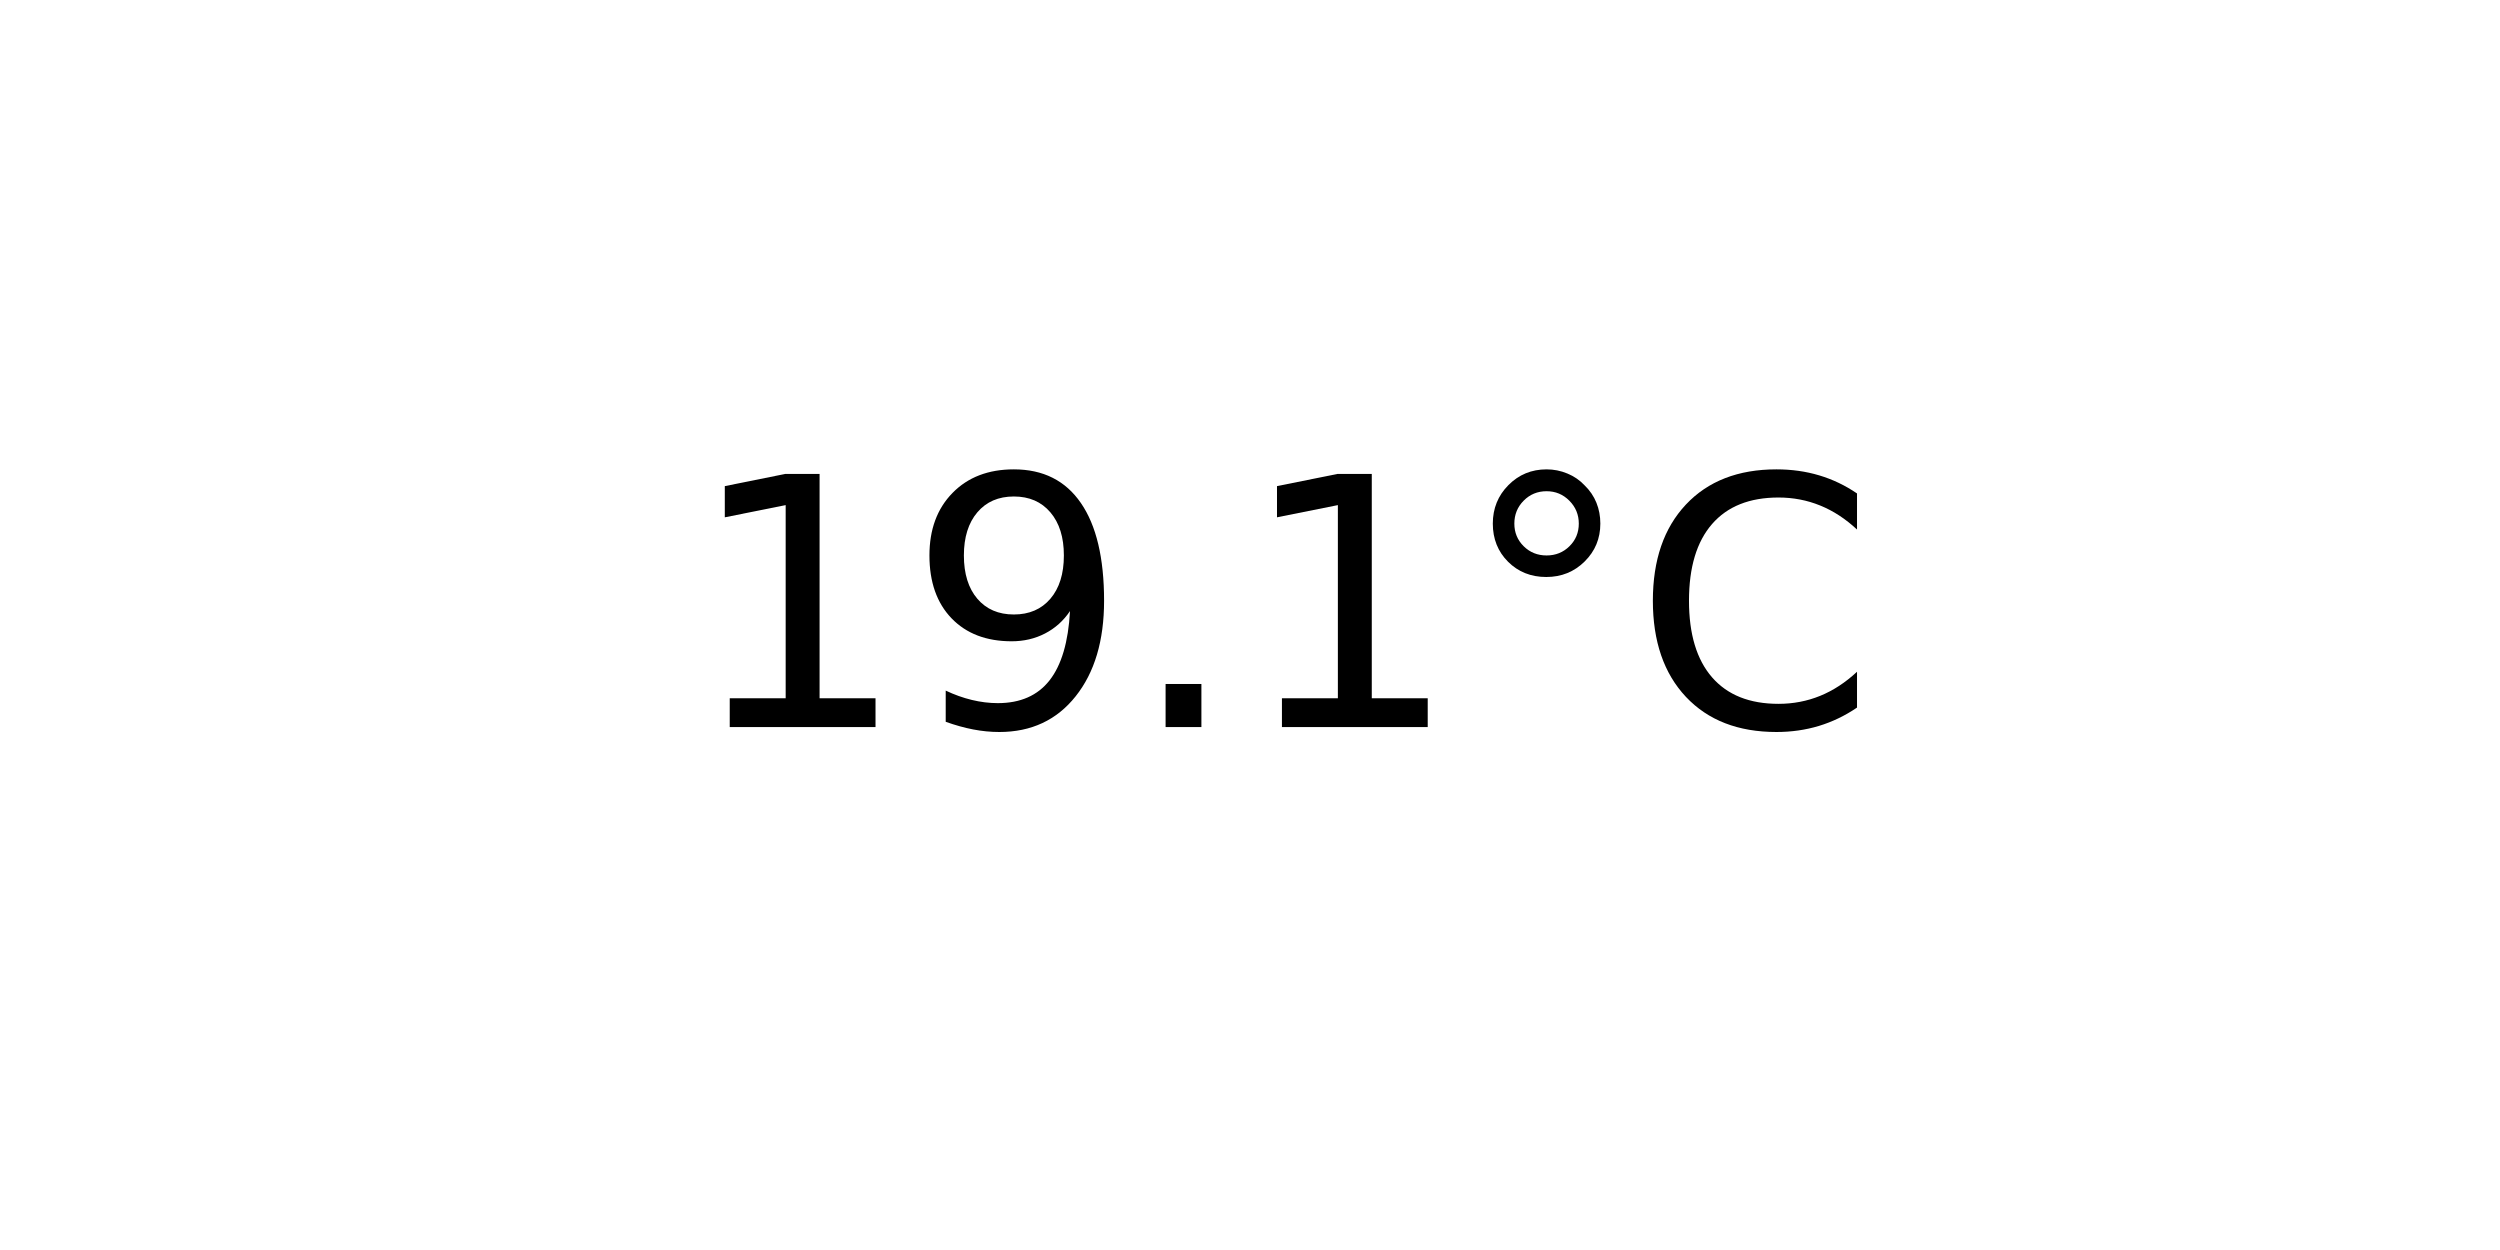
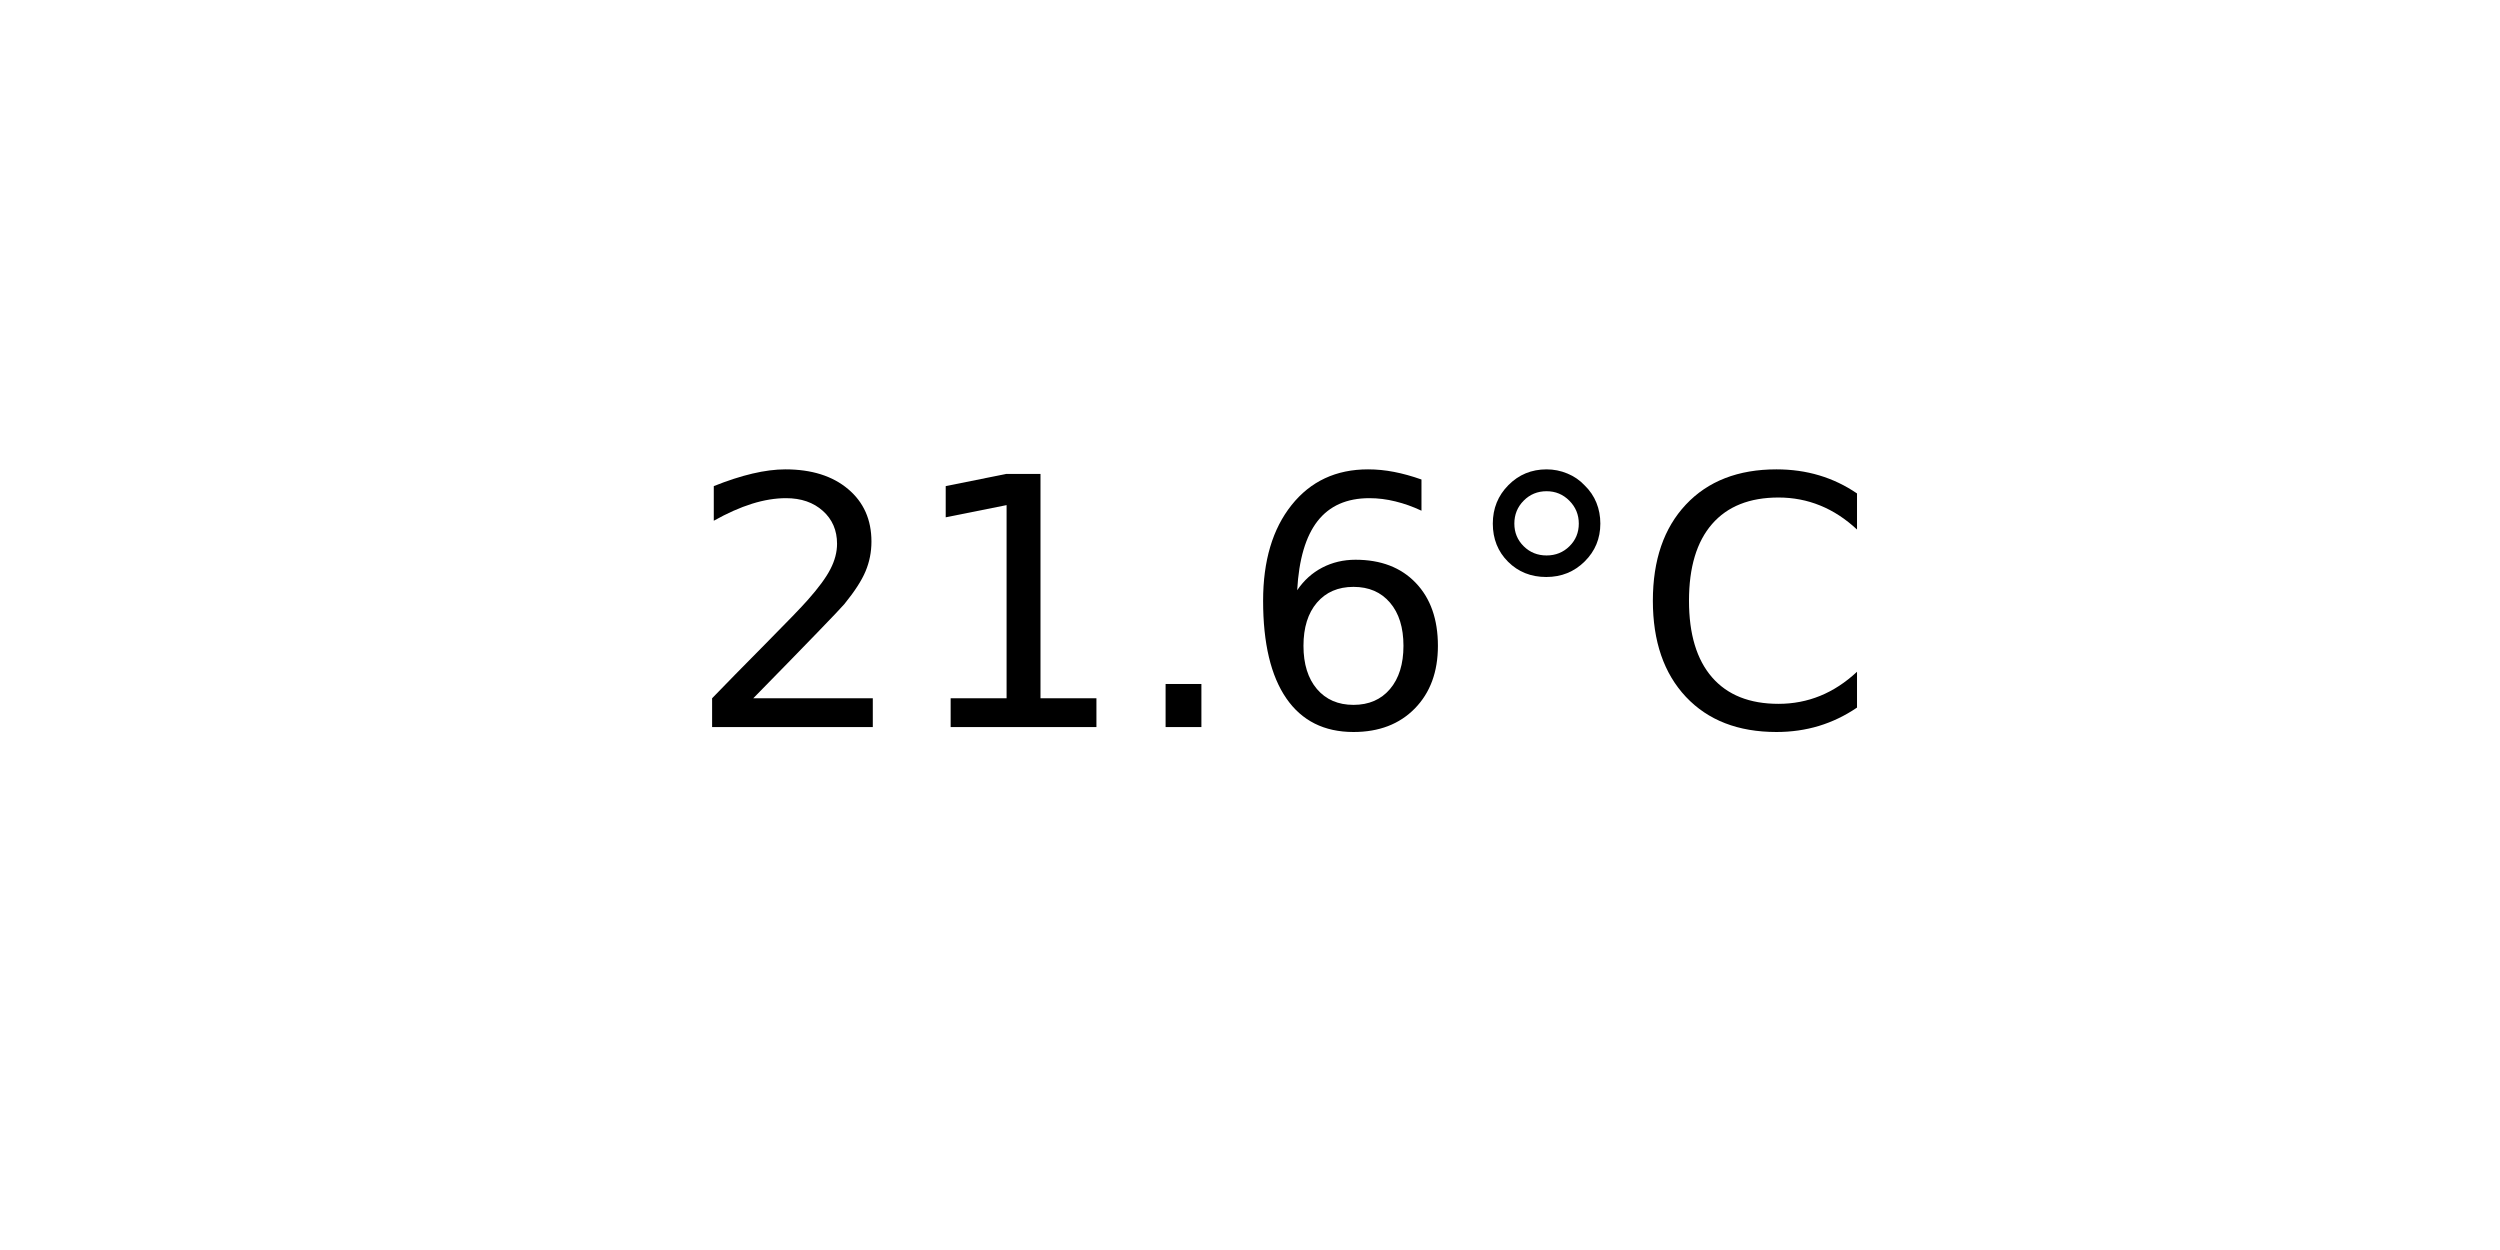
<svg xmlns="http://www.w3.org/2000/svg" xmlns:xlink="http://www.w3.org/1999/xlink" width="72pt" height="36pt" viewBox="0 0 72 36" version="1.1">
  <defs>
    <style type="text/css">*{stroke-linejoin: round; stroke-linecap: butt}</style>
  </defs>
  <g id="figure_1">
    <g id="axes_1">
      <g id="text_1">
        <g transform="translate(19.77578 20.93937) scale(0.1 -0.1)">
          <defs>
+             <path id="DejaVuSans-32" d="M 1228 531  L 3431 531  L 3431 0  L 469 0  L 469 531  Q 828 903 1448 1529  Q 2069 2156 2228 2338  Q 2531 2678 2651 2914  Q 2772 3150 2772 3378  Q 2772 3750 2511 3984  Q 2250 4219 1831 4219  Q 1534 4219 1204 4116  Q 875 4013 500 3803  L 500 4441  Q 881 4594 1212 4672  Q 1544 4750 1819 4750  Q 2544 4750 2975 4387  Q 3406 4025 3406 3419  Q 3406 3131 3298 2873  Q 3191 2616 2906 2266  Q 2828 2175 2409 1742  Q 1991 1309 1228 531  z " transform="scale(0.015625)" />
            <path id="DejaVuSans-31" d="M 794 531  L 1825 531  L 1825 4091  L 703 3866  L 703 4441  L 1819 4666  L 2450 4666  L 2450 531  L 3481 531  L 3481 0  L 794 0  L 794 531  z " transform="scale(0.015625)" />
-             <path id="DejaVuSans-39" d="M 703 97  L 703 672  Q 941 559 1184 500  Q 1428 441 1663 441  Q 2288 441 2617 861  Q 2947 1281 2994 2138  Q 2813 1869 2534 1725  Q 2256 1581 1919 1581  Q 1219 1581 811 2004  Q 403 2428 403 3163  Q 403 3881 828 4315  Q 1253 4750 1959 4750  Q 2769 4750 3195 4129  Q 3622 3509 3622 2328  Q 3622 1225 3098 567  Q 2575 -91 1691 -91  Q 1453 -91 1209 -44  Q 966 3 703 97  z M 1959 2075  Q 2384 2075 2632 2365  Q 2881 2656 2881 3163  Q 2881 3666 2632 3958  Q 2384 4250 1959 4250  Q 1534 4250 1286 3958  Q 1038 3666 1038 3163  Q 1038 2656 1286 2365  Q 1534 2075 1959 2075  z " transform="scale(0.015625)" />
            <path id="DejaVuSans-2e" d="M 684 794  L 1344 794  L 1344 0  L 684 0  L 684 794  z " transform="scale(0.015625)" />
+             <path id="DejaVuSans-36" d="M 2113 2584  Q 1688 2584 1439 2293  Q 1191 2003 1191 1497  Q 1191 994 1439 701  Q 1688 409 2113 409  Q 2538 409 2786 701  Q 3034 994 3034 1497  Q 3034 2003 2786 2293  Q 2538 2584 2113 2584  z M 3366 4563  L 3366 3988  Q 3128 4100 2886 4159  Q 2644 4219 2406 4219  Q 1781 4219 1451 3797  Q 1122 3375 1075 2522  Q 1259 2794 1537 2939  Q 1816 3084 2150 3084  Q 2853 3084 3261 2657  Q 3669 2231 3669 1497  Q 3669 778 3244 343  Q 2819 -91 2113 -91  Q 1303 -91 875 529  Q 447 1150 447 2328  Q 447 3434 972 4092  Q 1497 4750 2381 4750  Q 2619 4750 2861 4703  Q 3103 4656 3366 4563  z " transform="scale(0.015625)" />
            <path id="DejaVuSans-b0" d="M 1600 4347  Q 1350 4347 1178 4173  Q 1006 4000 1006 3750  Q 1006 3503 1178 3333  Q 1350 3163 1600 3163  Q 1850 3163 2022 3333  Q 2194 3503 2194 3750  Q 2194 3997 2020 4172  Q 1847 4347 1600 4347  z M 1600 4750  Q 1800 4750 1984 4673  Q 2169 4597 2303 4453  Q 2447 4313 2519 4134  Q 2591 3956 2591 3750  Q 2591 3338 2302 3052  Q 2013 2766 1594 2766  Q 1172 2766 890 3047  Q 609 3328 609 3750  Q 609 4169 896 4459  Q 1184 4750 1600 4750  z " transform="scale(0.015625)" />
            <path id="DejaVuSans-43" d="M 4122 4306  L 4122 3641  Q 3803 3938 3442 4084  Q 3081 4231 2675 4231  Q 1875 4231 1450 3742  Q 1025 3253 1025 2328  Q 1025 1406 1450 917  Q 1875 428 2675 428  Q 3081 428 3442 575  Q 3803 722 4122 1019  L 4122 359  Q 3791 134 3420 21  Q 3050 -91 2638 -91  Q 1578 -91 968 557  Q 359 1206 359 2328  Q 359 3453 968 4101  Q 1578 4750 2638 4750  Q 3056 4750 3426 4639  Q 3797 4528 4122 4306  z " transform="scale(0.015625)" />
          </defs>
-           <use xlink:href="#DejaVuSans-31" />
-           <use xlink:href="#DejaVuSans-39" x="63.623" />
+           <use xlink:href="#DejaVuSans-32" />
+           <use xlink:href="#DejaVuSans-31" x="63.623" />
          <use xlink:href="#DejaVuSans-2e" x="127.246" />
-           <use xlink:href="#DejaVuSans-31" x="159.033" />
+           <use xlink:href="#DejaVuSans-36" x="159.033" />
          <use xlink:href="#DejaVuSans-b0" x="222.656" />
          <use xlink:href="#DejaVuSans-43" x="272.656" />
        </g>
      </g>
    </g>
  </g>
</svg>
